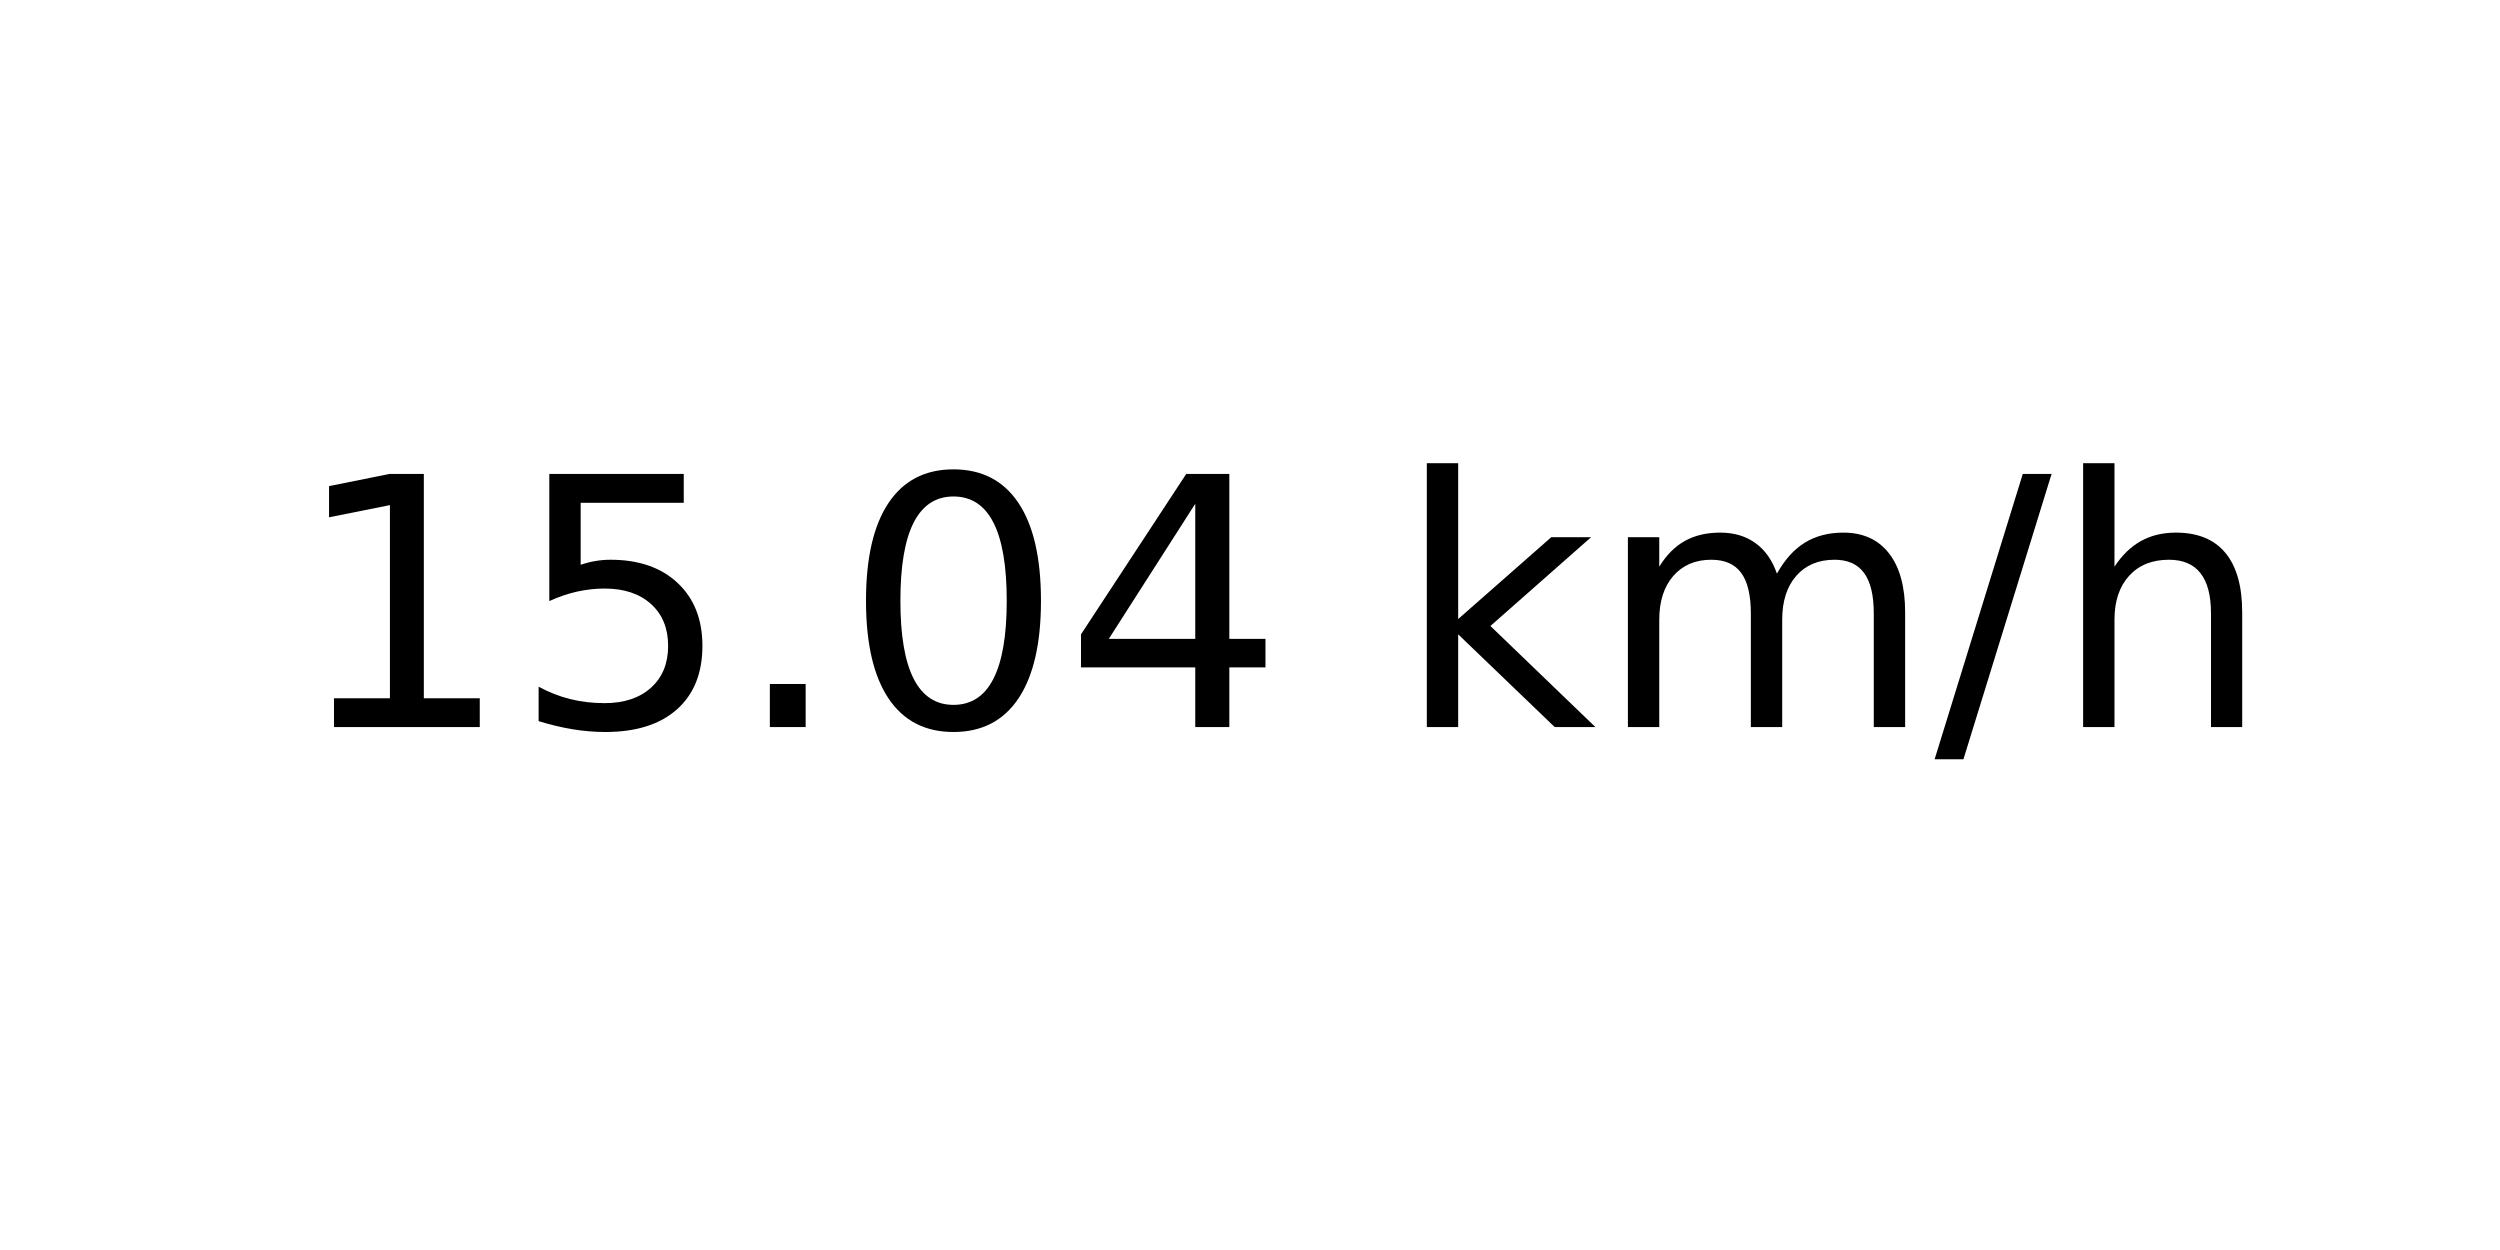
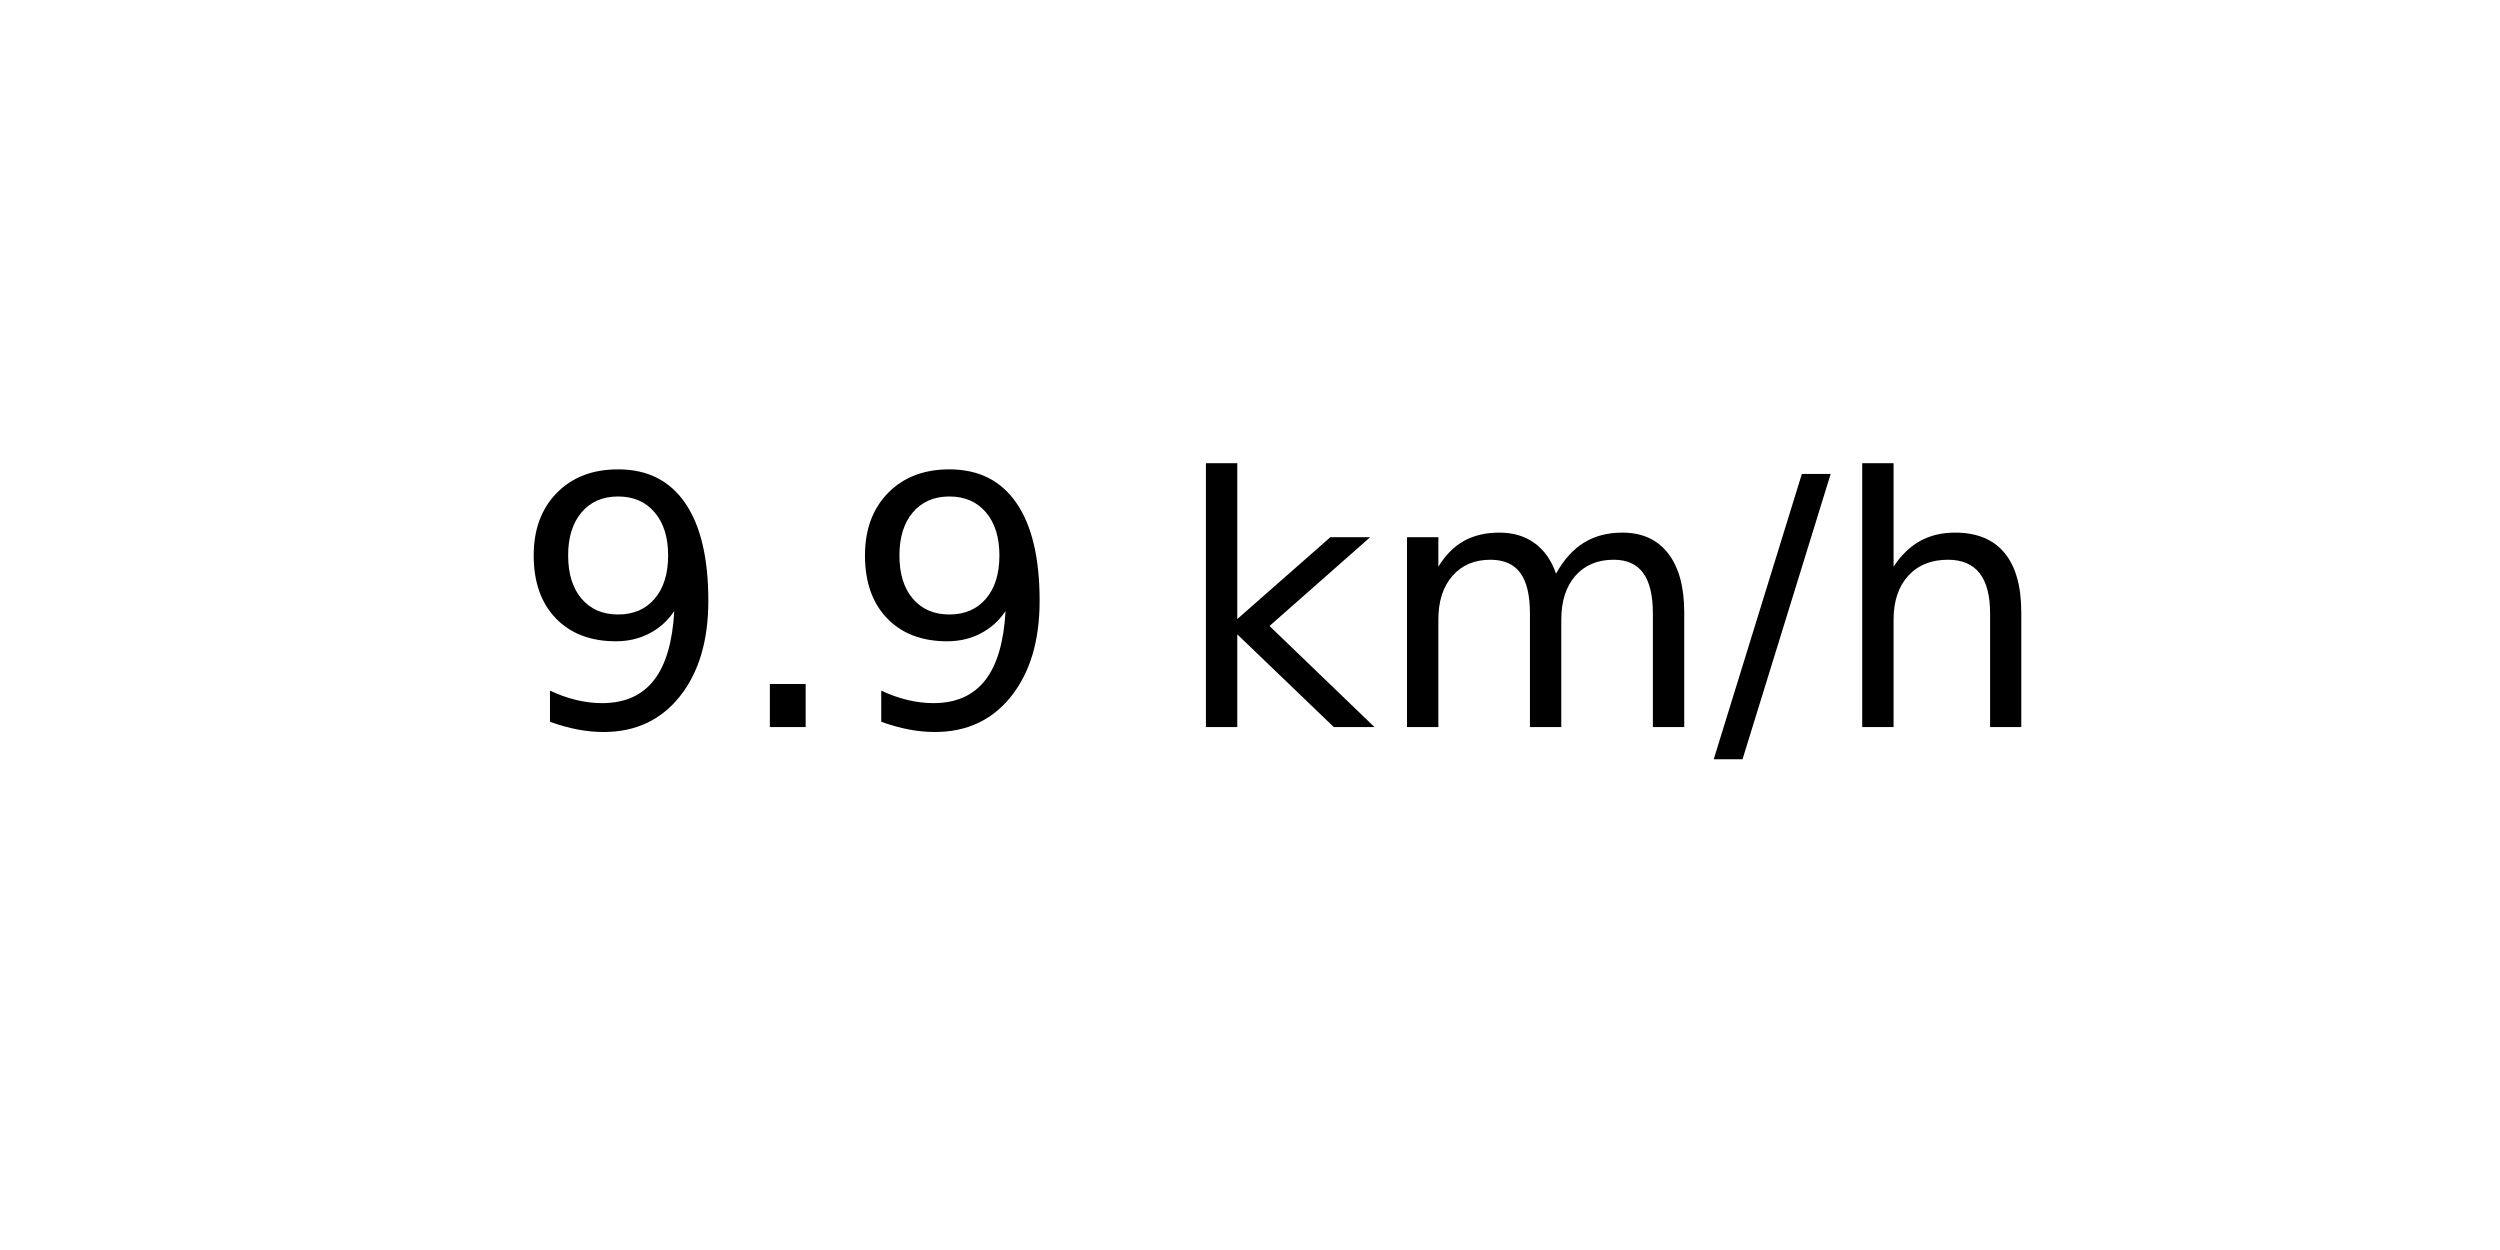
<svg xmlns="http://www.w3.org/2000/svg" xmlns:xlink="http://www.w3.org/1999/xlink" width="72pt" height="36pt" viewBox="0 0 72 36" version="1.1">
  <defs>
    <style type="text/css">*{stroke-linejoin: round; stroke-linecap: butt}</style>
  </defs>
  <g id="figure_1">
    <g id="axes_1">
      <g id="text_1">
-         <g transform="translate(8.378125 20.93937) scale(0.1 -0.1)">
+         <g transform="translate(14.74062 20.93937) scale(0.1 -0.1)">
          <defs>
-             <path id="DejaVuSans-31" d="M 794 531  L 1825 531  L 1825 4091  L 703 3866  L 703 4441  L 1819 4666  L 2450 4666  L 2450 531  L 3481 531  L 3481 0  L 794 0  L 794 531  z " transform="scale(0.015625)" />
-             <path id="DejaVuSans-35" d="M 691 4666  L 3169 4666  L 3169 4134  L 1269 4134  L 1269 2991  Q 1406 3038 1543 3061  Q 1681 3084 1819 3084  Q 2600 3084 3056 2656  Q 3513 2228 3513 1497  Q 3513 744 3044 326  Q 2575 -91 1722 -91  Q 1428 -91 1123 -41  Q 819 9 494 109  L 494 744  Q 775 591 1075 516  Q 1375 441 1709 441  Q 2250 441 2565 725  Q 2881 1009 2881 1497  Q 2881 1984 2565 2268  Q 2250 2553 1709 2553  Q 1456 2553 1204 2497  Q 953 2441 691 2322  L 691 4666  z " transform="scale(0.015625)" />
+             <path id="DejaVuSans-39" d="M 703 97  L 703 672  Q 941 559 1184 500  Q 1428 441 1663 441  Q 2288 441 2617 861  Q 2947 1281 2994 2138  Q 2813 1869 2534 1725  Q 2256 1581 1919 1581  Q 1219 1581 811 2004  Q 403 2428 403 3163  Q 403 3881 828 4315  Q 1253 4750 1959 4750  Q 2769 4750 3195 4129  Q 3622 3509 3622 2328  Q 3622 1225 3098 567  Q 2575 -91 1691 -91  Q 1453 -91 1209 -44  Q 966 3 703 97  z M 1959 2075  Q 2384 2075 2632 2365  Q 2881 2656 2881 3163  Q 2881 3666 2632 3958  Q 2384 4250 1959 4250  Q 1534 4250 1286 3958  Q 1038 3666 1038 3163  Q 1038 2656 1286 2365  Q 1534 2075 1959 2075  z " transform="scale(0.015625)" />
            <path id="DejaVuSans-2e" d="M 684 794  L 1344 794  L 1344 0  L 684 0  L 684 794  z " transform="scale(0.015625)" />
-             <path id="DejaVuSans-30" d="M 2034 4250  Q 1547 4250 1301 3770  Q 1056 3291 1056 2328  Q 1056 1369 1301 889  Q 1547 409 2034 409  Q 2525 409 2770 889  Q 3016 1369 3016 2328  Q 3016 3291 2770 3770  Q 2525 4250 2034 4250  z M 2034 4750  Q 2819 4750 3233 4129  Q 3647 3509 3647 2328  Q 3647 1150 3233 529  Q 2819 -91 2034 -91  Q 1250 -91 836 529  Q 422 1150 422 2328  Q 422 3509 836 4129  Q 1250 4750 2034 4750  z " transform="scale(0.015625)" />
-             <path id="DejaVuSans-34" d="M 2419 4116  L 825 1625  L 2419 1625  L 2419 4116  z M 2253 4666  L 3047 4666  L 3047 1625  L 3713 1625  L 3713 1100  L 3047 1100  L 3047 0  L 2419 0  L 2419 1100  L 313 1100  L 313 1709  L 2253 4666  z " transform="scale(0.015625)" />
            <path id="DejaVuSans-20" transform="scale(0.015625)" />
            <path id="DejaVuSans-6b" d="M 581 4863  L 1159 4863  L 1159 1991  L 2875 3500  L 3609 3500  L 1753 1863  L 3688 0  L 2938 0  L 1159 1709  L 1159 0  L 581 0  L 581 4863  z " transform="scale(0.015625)" />
            <path id="DejaVuSans-6d" d="M 3328 2828  Q 3544 3216 3844 3400  Q 4144 3584 4550 3584  Q 5097 3584 5394 3201  Q 5691 2819 5691 2113  L 5691 0  L 5113 0  L 5113 2094  Q 5113 2597 4934 2840  Q 4756 3084 4391 3084  Q 3944 3084 3684 2787  Q 3425 2491 3425 1978  L 3425 0  L 2847 0  L 2847 2094  Q 2847 2600 2669 2842  Q 2491 3084 2119 3084  Q 1678 3084 1418 2786  Q 1159 2488 1159 1978  L 1159 0  L 581 0  L 581 3500  L 1159 3500  L 1159 2956  Q 1356 3278 1631 3431  Q 1906 3584 2284 3584  Q 2666 3584 2933 3390  Q 3200 3197 3328 2828  z " transform="scale(0.015625)" />
            <path id="DejaVuSans-2f" d="M 1625 4666  L 2156 4666  L 531 -594  L 0 -594  L 1625 4666  z " transform="scale(0.015625)" />
            <path id="DejaVuSans-68" d="M 3513 2113  L 3513 0  L 2938 0  L 2938 2094  Q 2938 2591 2744 2837  Q 2550 3084 2163 3084  Q 1697 3084 1428 2787  Q 1159 2491 1159 1978  L 1159 0  L 581 0  L 581 4863  L 1159 4863  L 1159 2956  Q 1366 3272 1645 3428  Q 1925 3584 2291 3584  Q 2894 3584 3203 3211  Q 3513 2838 3513 2113  z " transform="scale(0.015625)" />
          </defs>
-           <use xlink:href="#DejaVuSans-31" />
-           <use xlink:href="#DejaVuSans-35" x="63.623" />
-           <use xlink:href="#DejaVuSans-2e" x="127.246" />
-           <use xlink:href="#DejaVuSans-30" x="159.033" />
-           <use xlink:href="#DejaVuSans-34" x="222.656" />
-           <use xlink:href="#DejaVuSans-20" x="286.279" />
-           <use xlink:href="#DejaVuSans-6b" x="318.066" />
-           <use xlink:href="#DejaVuSans-6d" x="375.977" />
-           <use xlink:href="#DejaVuSans-2f" x="473.389" />
-           <use xlink:href="#DejaVuSans-68" x="507.08" />
+           <use xlink:href="#DejaVuSans-39" />
+           <use xlink:href="#DejaVuSans-2e" x="63.623" />
+           <use xlink:href="#DejaVuSans-39" x="95.41" />
+           <use xlink:href="#DejaVuSans-20" x="159.033" />
+           <use xlink:href="#DejaVuSans-6b" x="190.82" />
+           <use xlink:href="#DejaVuSans-6d" x="248.73" />
+           <use xlink:href="#DejaVuSans-2f" x="346.143" />
+           <use xlink:href="#DejaVuSans-68" x="379.834" />
        </g>
      </g>
    </g>
  </g>
</svg>
